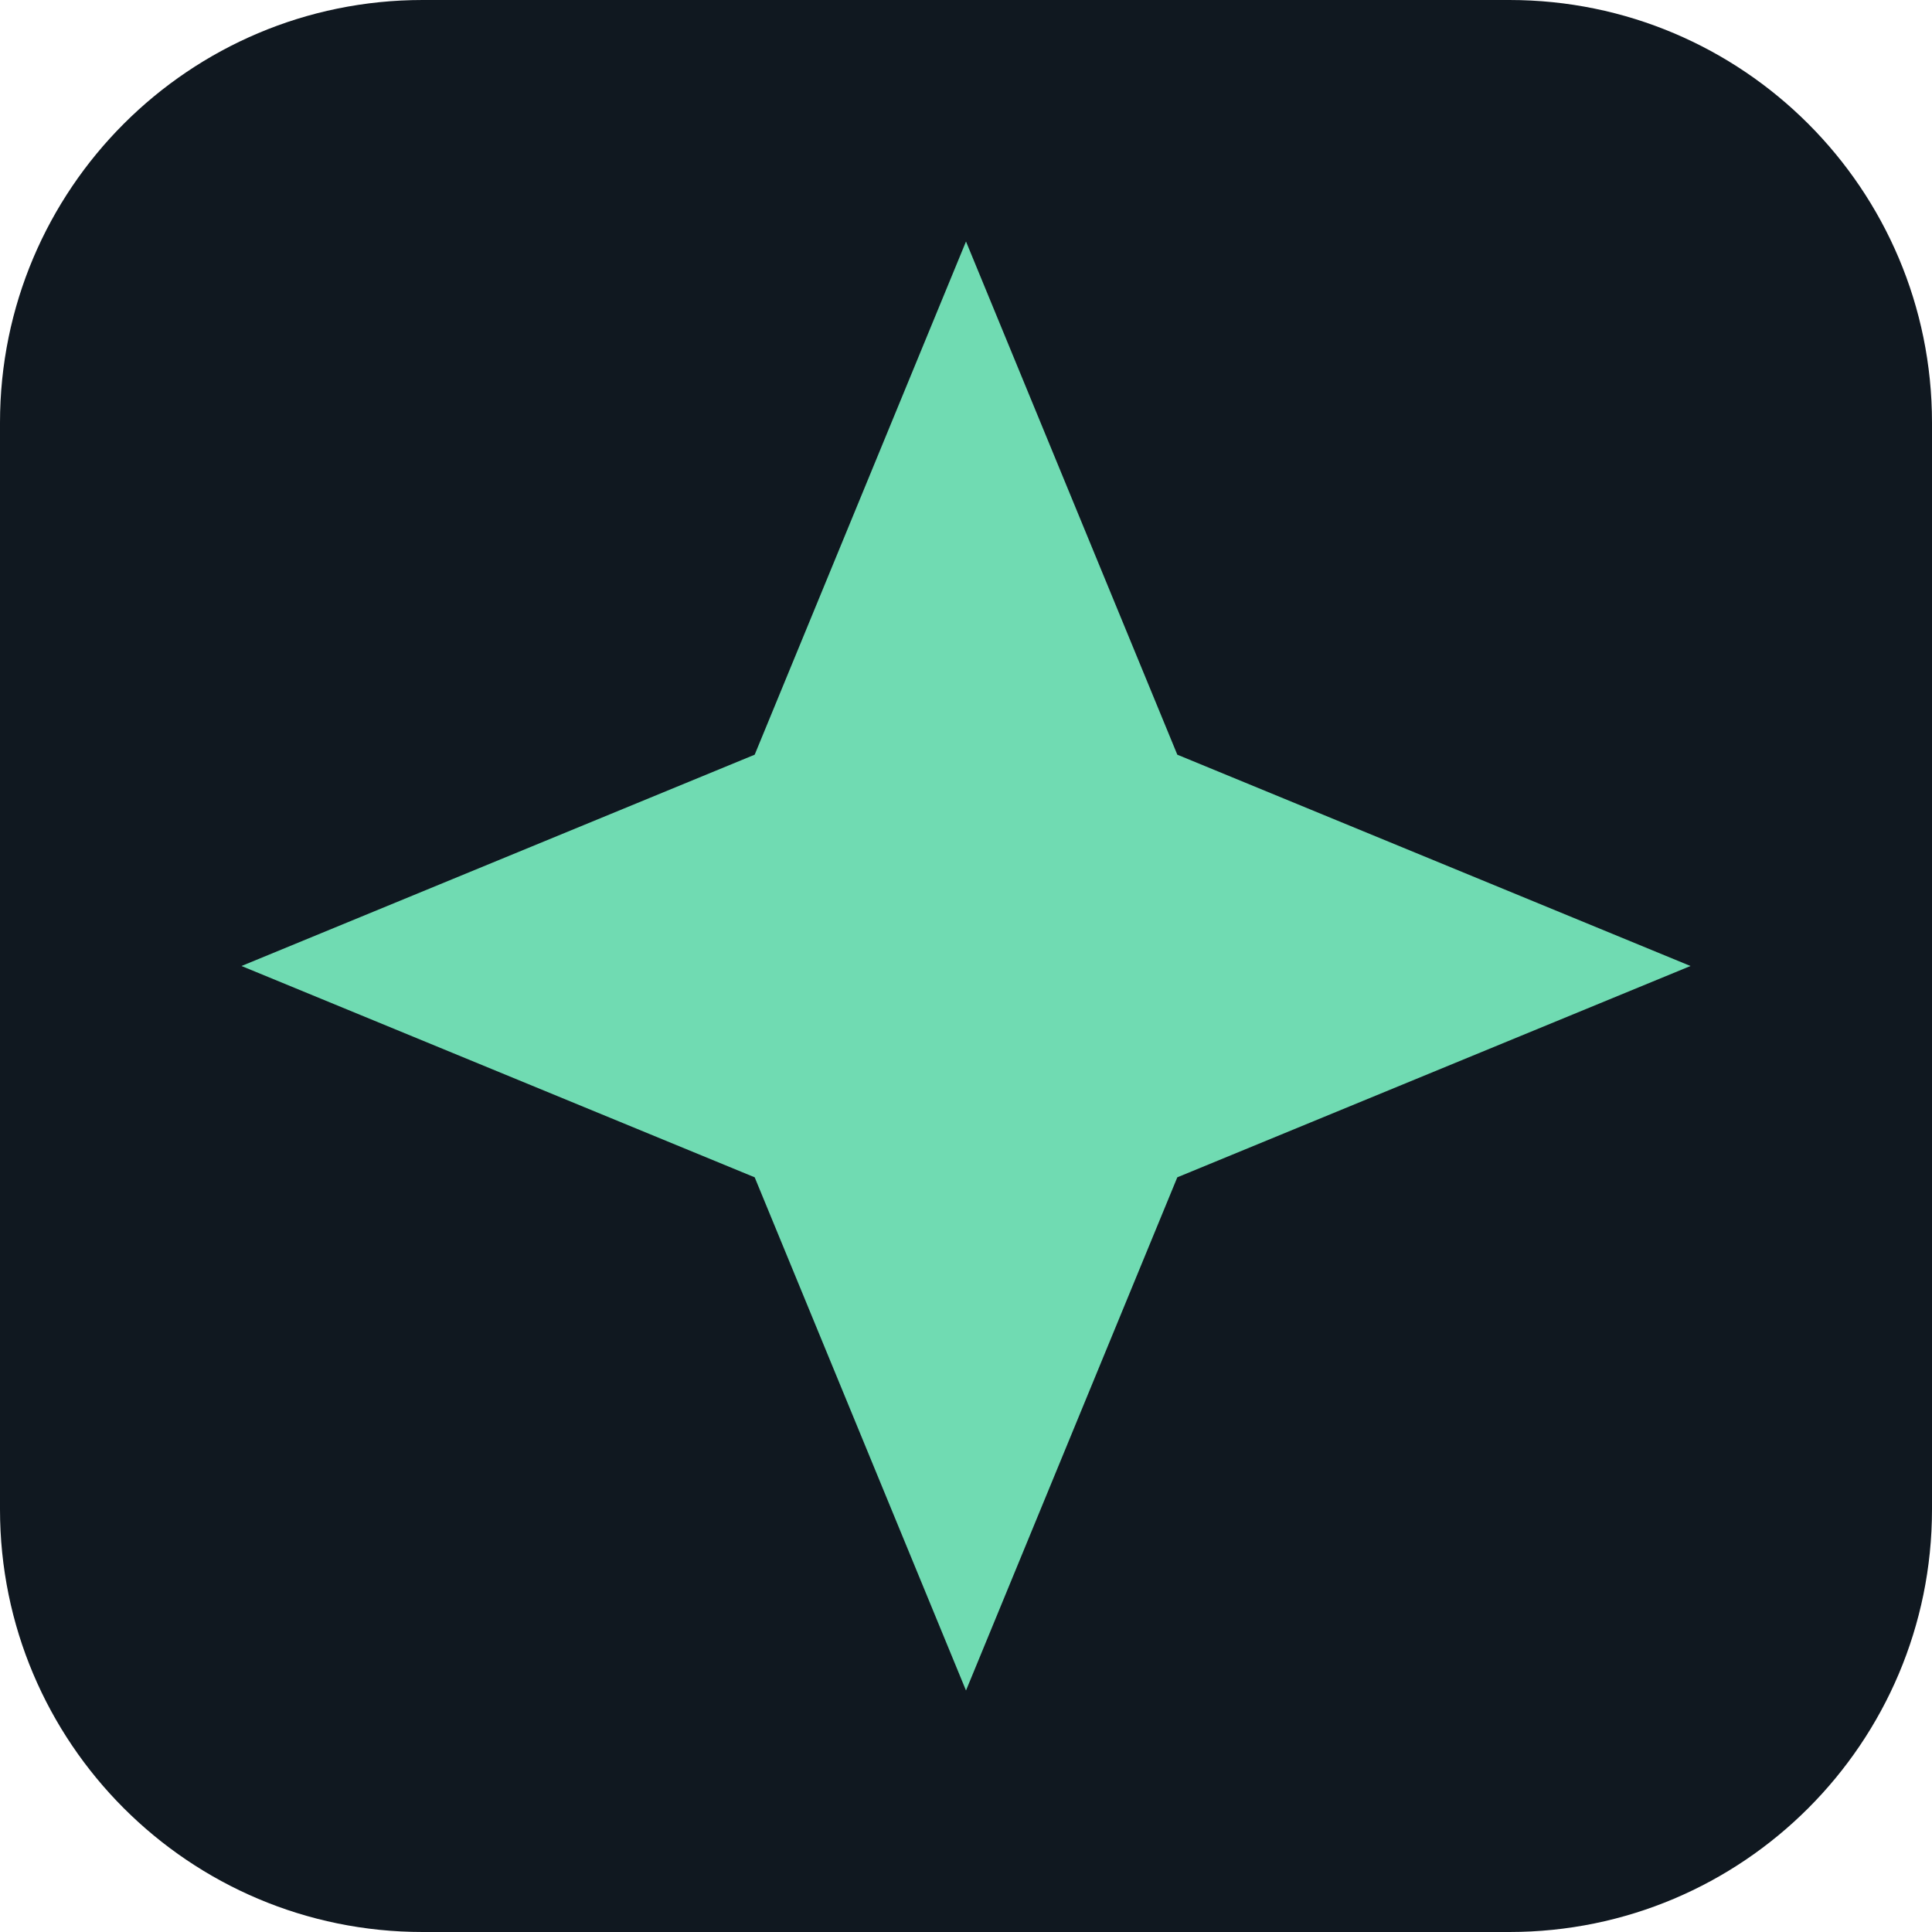
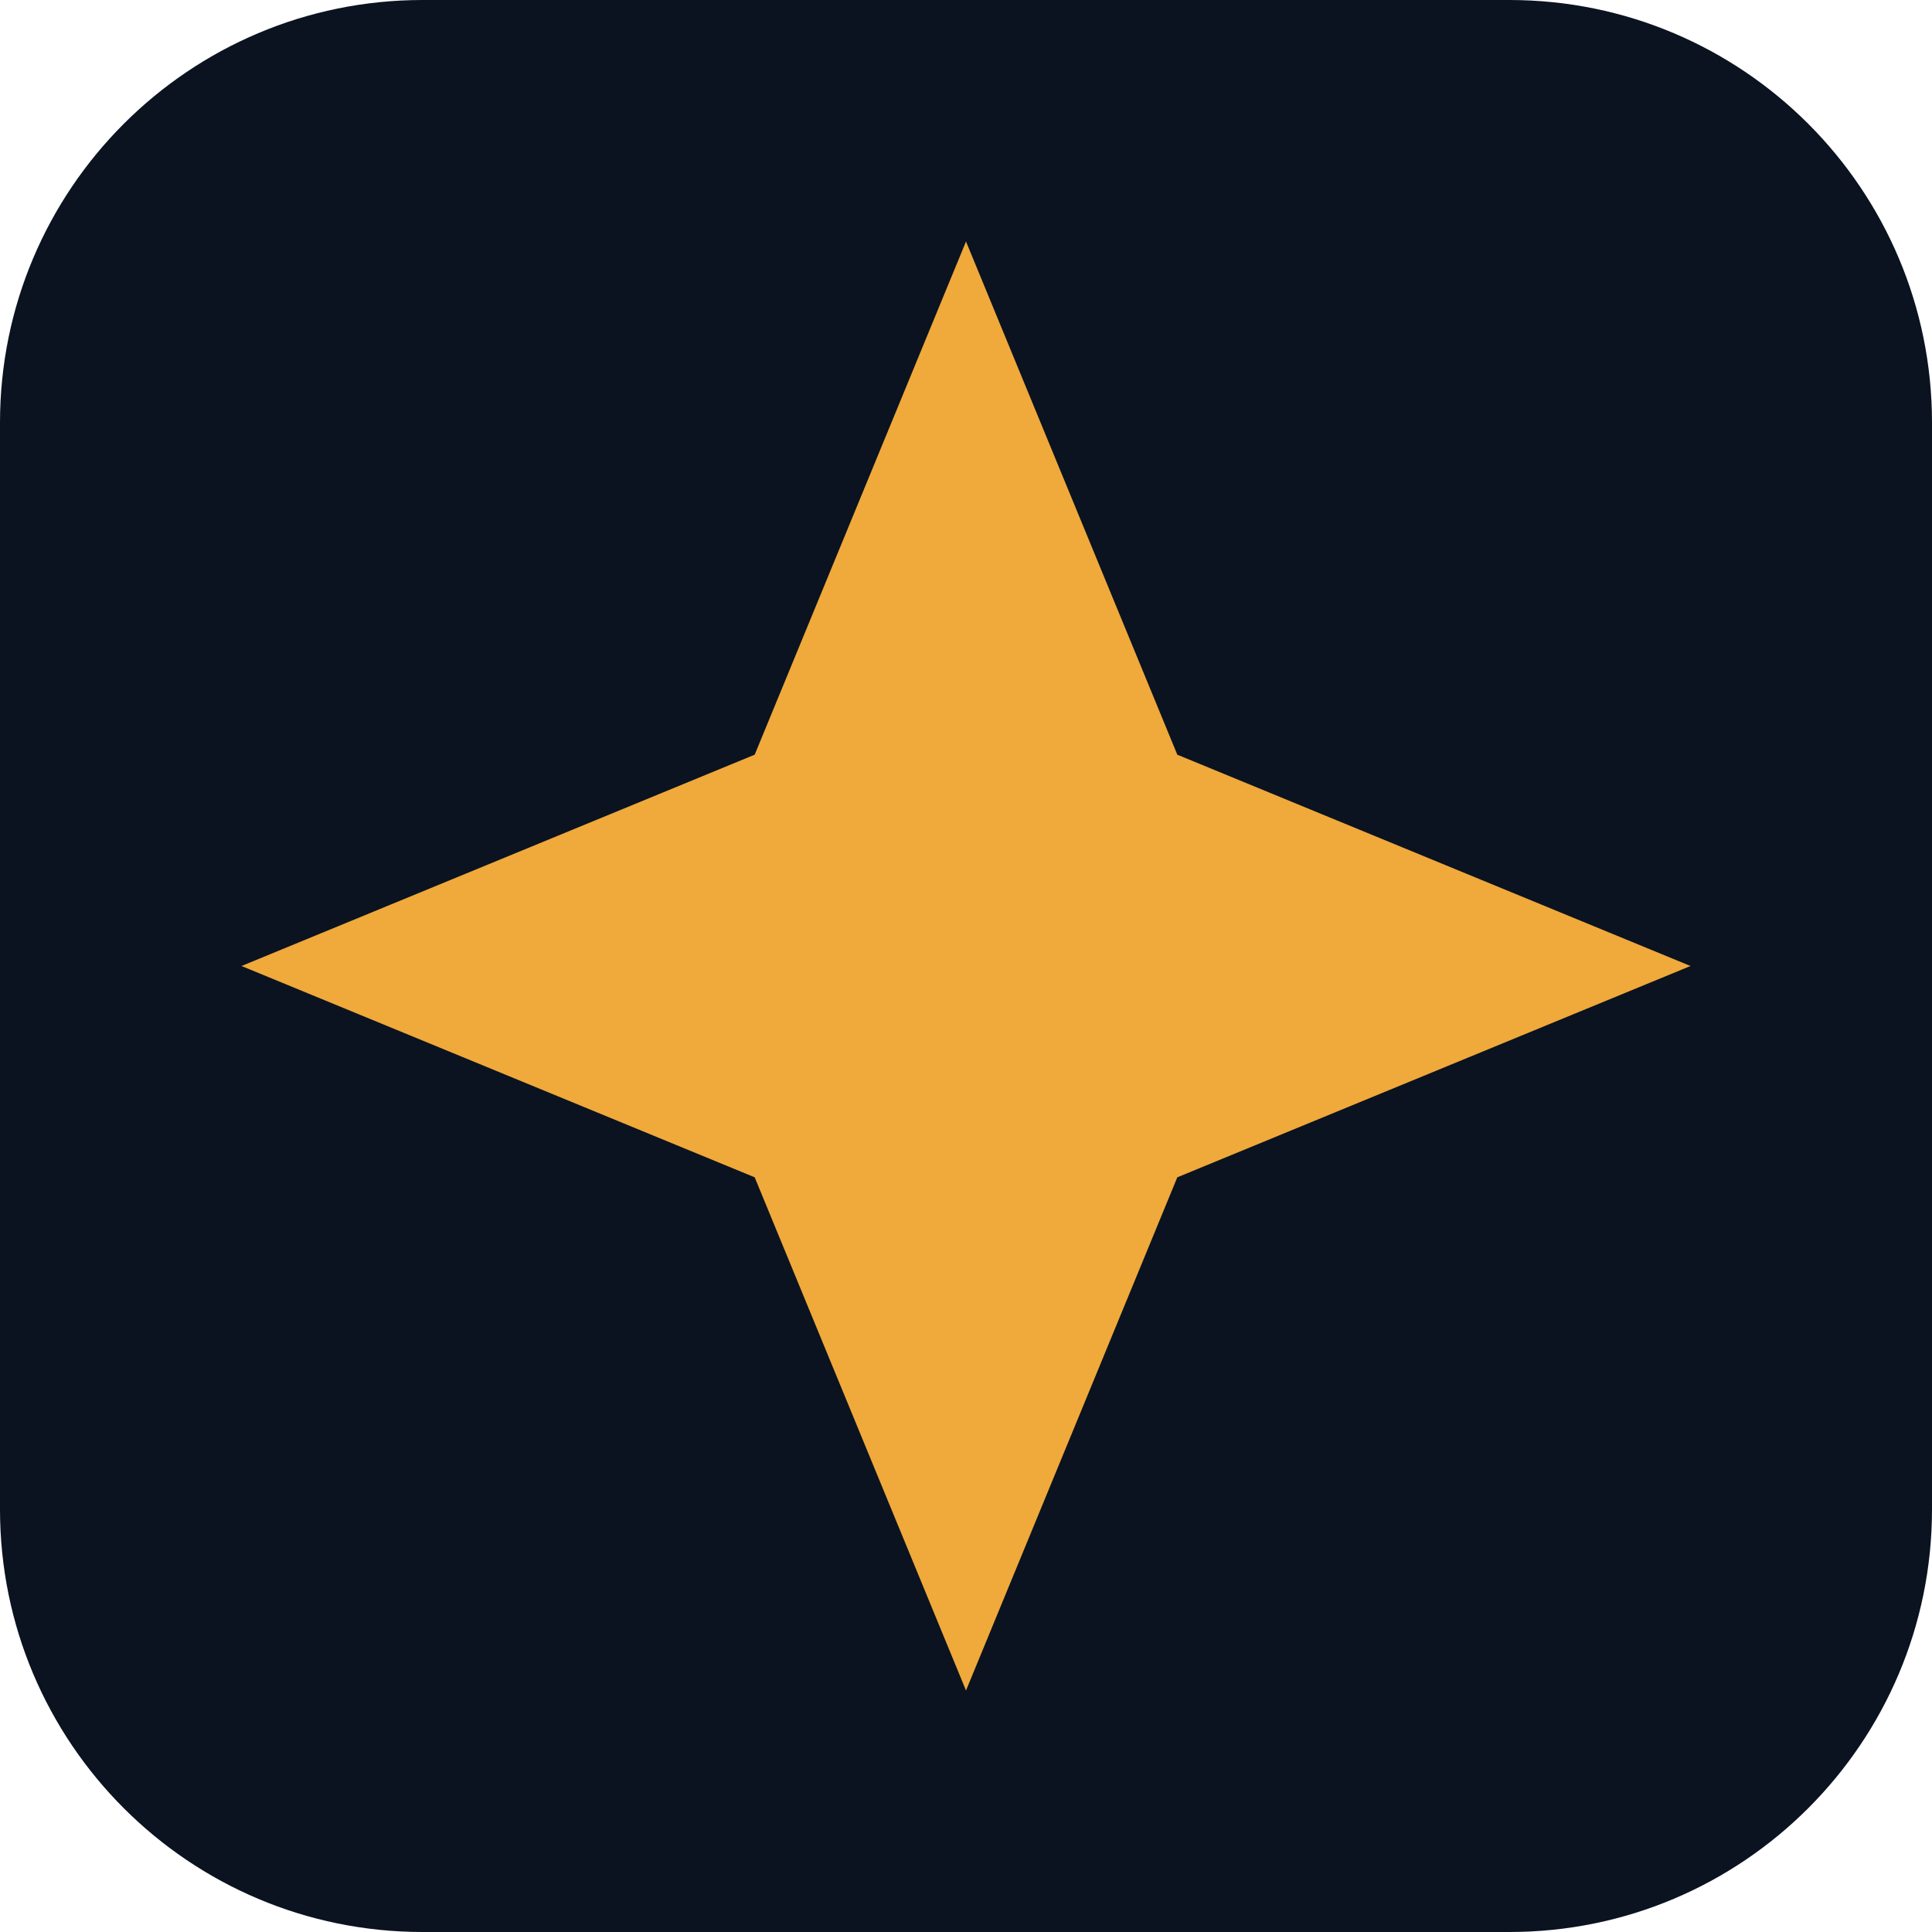
<svg xmlns="http://www.w3.org/2000/svg" viewBox="0 0 64 64">
-   <rect width="64" height="64" rx="14" fill="#101820" />
-   <path d="m32 8 7 17 17 7-17 7-7 17-7-17-17-7 17-7z" fill="#70dbb2" />
+   <rect width="64" height="64" rx="14" fill="#0b1320" />
+   <path d="m32 8 7 17 17 7-17 7-7 17-7-17-17-7 17-7z" fill="#f0a93b" />
</svg>
